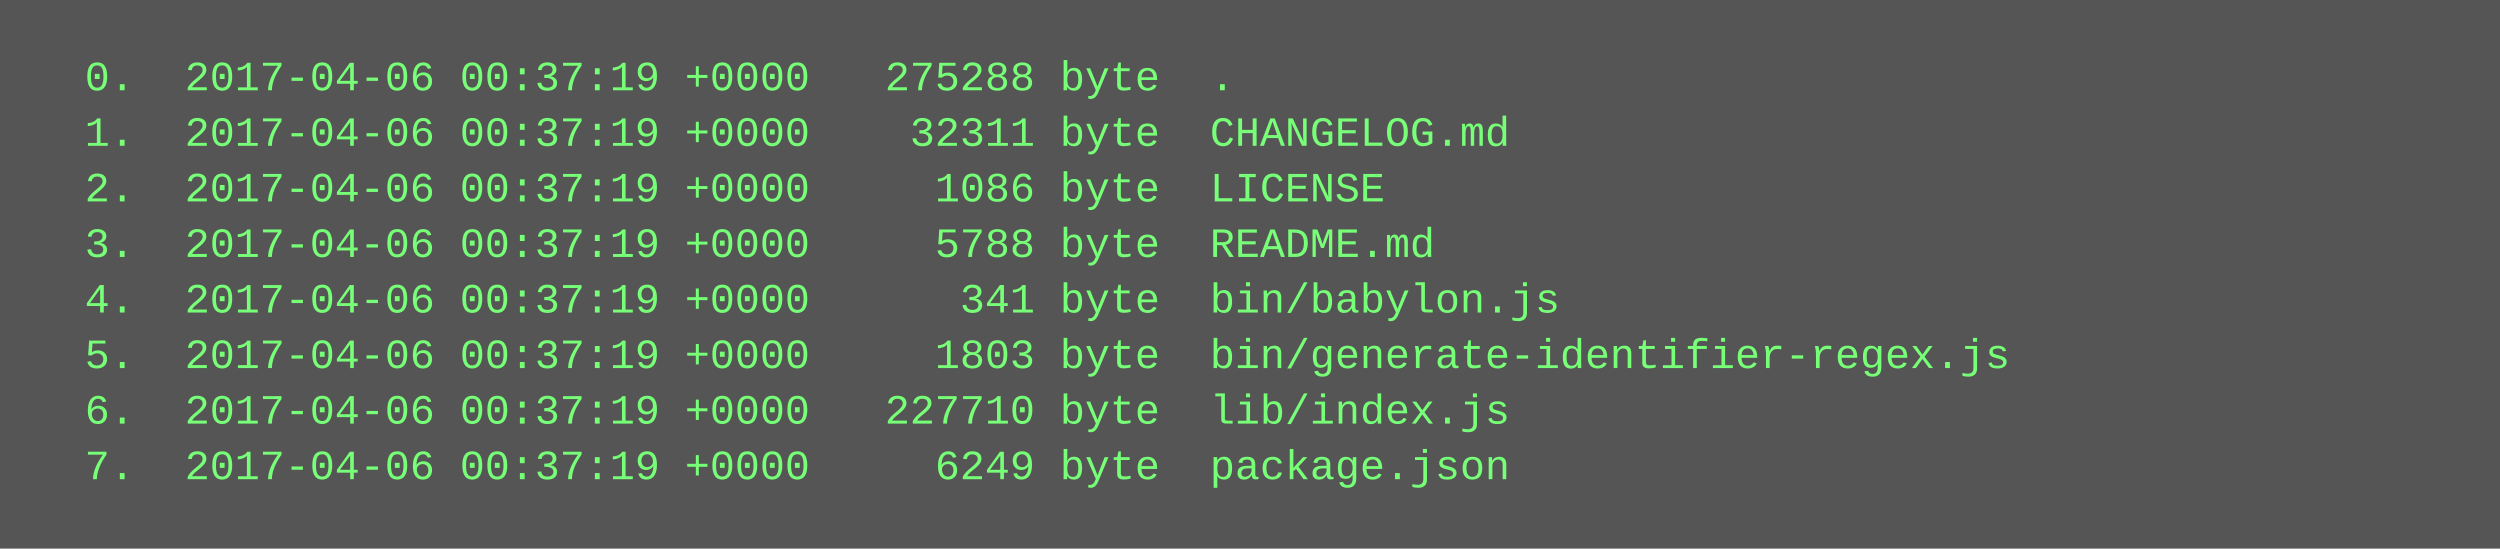
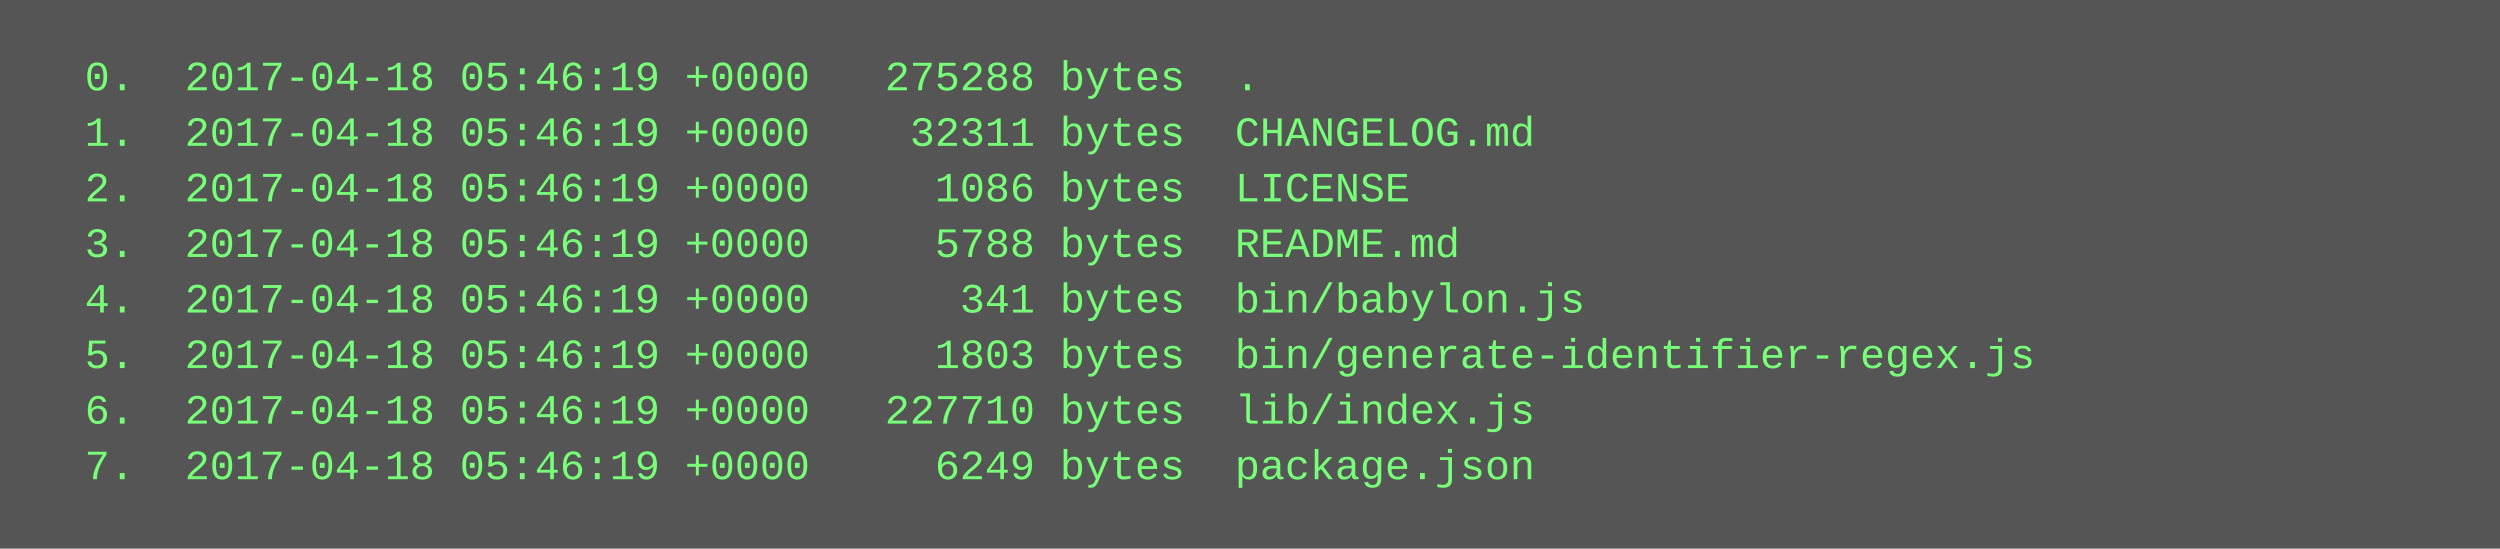
<svg xmlns="http://www.w3.org/2000/svg" height="158" width="720">
  <rect height="158" fill="#555" width="720" />
  <text fill="#7f7" font-family="Courier New" font-size="12" xml:space="preserve">
-     <tspan x="10" y="26">  0.  2017-04-06 00:37:19 +0000   275288 byte  .</tspan>
-     <tspan x="10" y="42">  1.  2017-04-06 00:37:19 +0000    32311 byte  CHANGELOG.md</tspan>
-     <tspan x="10" y="58">  2.  2017-04-06 00:37:19 +0000     1086 byte  LICENSE</tspan>
-     <tspan x="10" y="74">  3.  2017-04-06 00:37:19 +0000     5788 byte  README.md</tspan>
-     <tspan x="10" y="90">  4.  2017-04-06 00:37:19 +0000      341 byte  bin/babylon.js</tspan>
-     <tspan x="10" y="106">  5.  2017-04-06 00:37:19 +0000     1803 byte  bin/generate-identifier-regex.js</tspan>
-     <tspan x="10" y="122">  6.  2017-04-06 00:37:19 +0000   227710 byte  lib/index.js</tspan>
-     <tspan x="10" y="138">  7.  2017-04-06 00:37:19 +0000     6249 byte  package.json</tspan>
+     <tspan x="10" y="26">  0.  2017-04-18 05:46:19 +0000   275288 bytes  .</tspan>
+     <tspan x="10" y="42">  1.  2017-04-18 05:46:19 +0000    32311 bytes  CHANGELOG.md</tspan>
+     <tspan x="10" y="58">  2.  2017-04-18 05:46:19 +0000     1086 bytes  LICENSE</tspan>
+     <tspan x="10" y="74">  3.  2017-04-18 05:46:19 +0000     5788 bytes  README.md</tspan>
+     <tspan x="10" y="90">  4.  2017-04-18 05:46:19 +0000      341 bytes  bin/babylon.js</tspan>
+     <tspan x="10" y="106">  5.  2017-04-18 05:46:19 +0000     1803 bytes  bin/generate-identifier-regex.js</tspan>
+     <tspan x="10" y="122">  6.  2017-04-18 05:46:19 +0000   227710 bytes  lib/index.js</tspan>
+     <tspan x="10" y="138">  7.  2017-04-18 05:46:19 +0000     6249 bytes  package.json</tspan>
  </text>
</svg>
